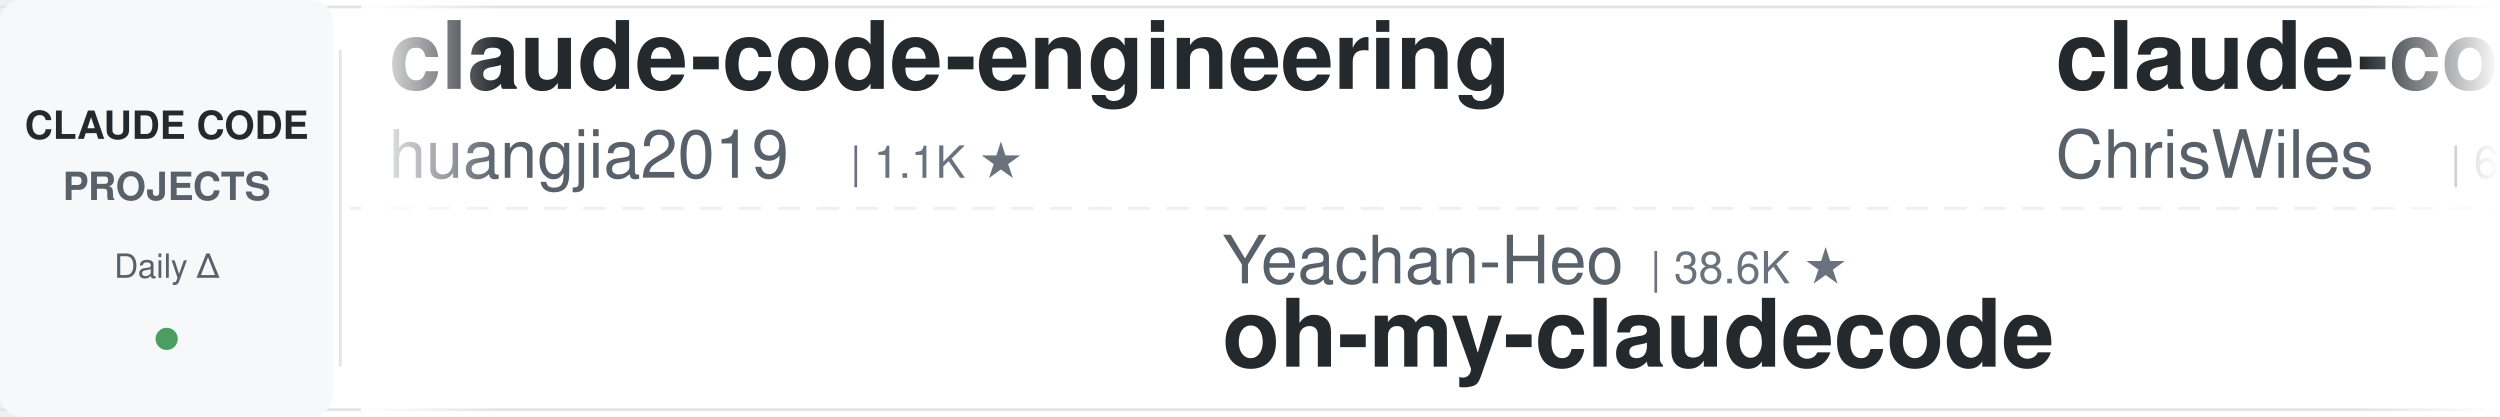
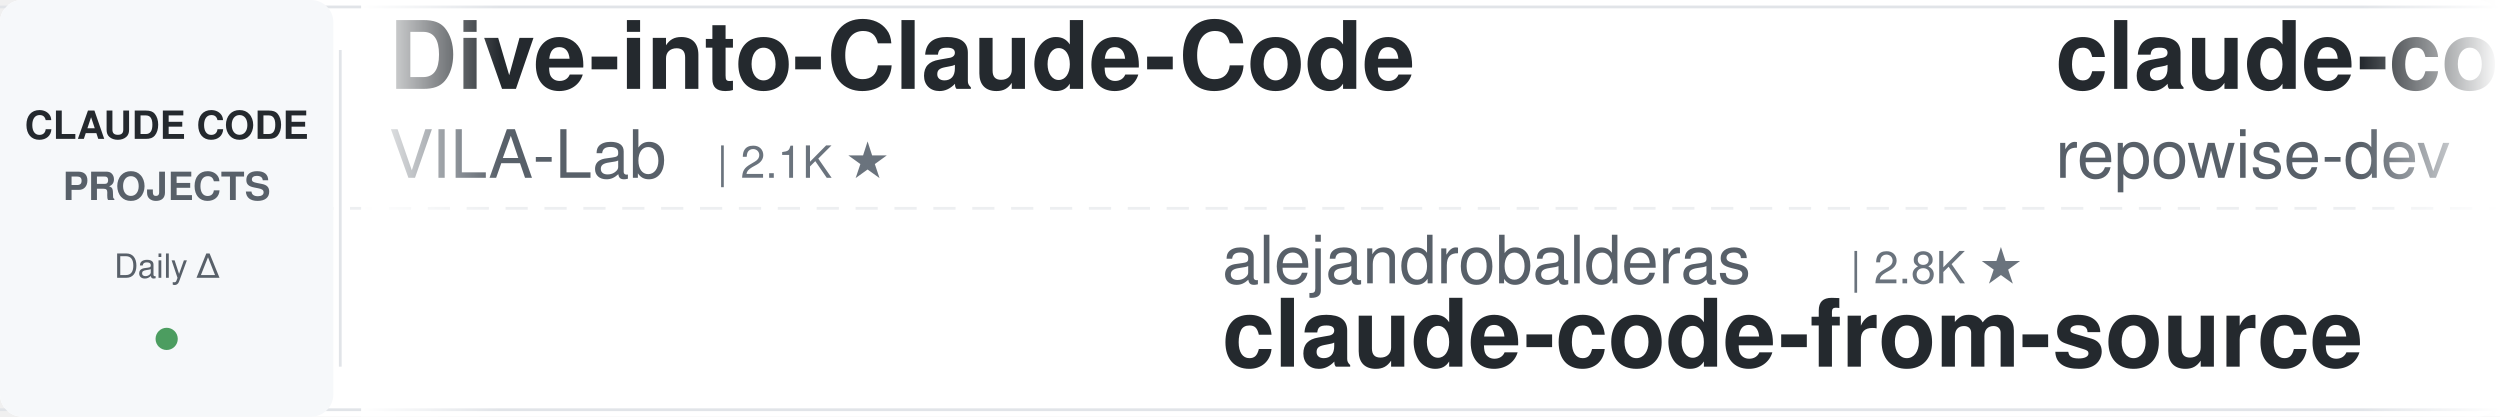
<svg xmlns="http://www.w3.org/2000/svg" width="900" height="150">
  <defs>
    <linearGradient id="leftFade" x1="0%" y1="0%" x2="100%" y2="0%">
      <stop offset="0%" style="stop-color:#ffffff;stop-opacity:1" />
      <stop offset="100%" style="stop-color:#ffffff;stop-opacity:0" />
    </linearGradient>
    <linearGradient id="rightFade" x1="0%" y1="0%" x2="100%" y2="0%">
      <stop offset="0%" style="stop-color:#ffffff;stop-opacity:0" />
      <stop offset="100%" style="stop-color:#ffffff;stop-opacity:1" />
    </linearGradient>
  </defs>
  <rect width="900" height="150" fill="#ffffff" rx="8" />
  <rect x="0" y="2" width="900" height="1" fill="#e1e4e8" />
  <rect x="0" y="147" width="900" height="1" fill="#e1e4e8" />
  <line x1="0" y1="75" x2="900" y2="75" stroke="#e1e4e8" stroke-width="1" stroke-dasharray="8 6" opacity="0.6" />
  <rect x="0" y="0" width="120" height="150" fill="#f6f8fa" rx="8" />
  <text x="60" y="50" font-family="-apple-system, BlinkMacSystemFont, 'Segoe UI', Helvetica, Arial, sans-serif" font-size="14" font-weight="600" fill="#24292e" text-anchor="middle">CLAUDE CODE</text>
  <text x="60" y="72" font-family="-apple-system, BlinkMacSystemFont, 'Segoe UI', Helvetica, Arial, sans-serif" font-size="14" font-weight="600" fill="#586069" text-anchor="middle">PROJECTS</text>
  <text x="60" y="100" font-family="-apple-system, BlinkMacSystemFont, 'Segoe UI', Helvetica, Arial, sans-serif" font-size="12" font-weight="500" fill="#586069" text-anchor="middle">Daily Δ</text>
  <circle cx="60" cy="122" r="4" fill="#22863a" opacity="0.8" />
  <rect x="122" y="18" width="1" height="114" fill="#e1e4e8" />
  <clipPath id="tickerClip">
    <rect x="130" y="0" width="770" height="150" />
  </clipPath>
  <g clip-path="url(#tickerClip)">
    <g id="tickerItems">
      <animateTransform attributeName="transform" attributeType="XML" type="translate" from="0 0" to="-3000 0" dur="54s" repeatCount="indefinite" />
      <g transform="translate(0, 0)">
-         <text x="140" y="32" font-family="-apple-system, BlinkMacSystemFont, 'Segoe UI', Helvetica, Arial, sans-serif" font-size="34" font-weight="600" fill="#24292e">claude-code-engineering</text>
-         <text x="140" y="64" font-family="-apple-system, BlinkMacSystemFont, 'Segoe UI', Helvetica, Arial, sans-serif" font-size="24" font-weight="400" fill="#586069">huangjia2019</text>
-         <text x="306" y="64" font-family="-apple-system, BlinkMacSystemFont, 'Segoe UI', Helvetica, Arial, sans-serif" font-size="16" font-weight="500" fill="#6a737d">| 1.1K ★</text>
+         <text x="140" y="32" font-family="-apple-system, BlinkMacSystemFont, 'Segoe UI', Helvetica, Arial, sans-serif" font-size="34" font-weight="600" fill="#24292e">Dive-into-Claude-Code</text>
+         <text x="140" y="64" font-family="-apple-system, BlinkMacSystemFont, 'Segoe UI', Helvetica, Arial, sans-serif" font-size="24" font-weight="400" fill="#586069">VILA-Lab</text>
+         <text x="258" y="64" font-family="-apple-system, BlinkMacSystemFont, 'Segoe UI', Helvetica, Arial, sans-serif" font-size="16" font-weight="500" fill="#6a737d">| 2.1K ★</text>
      </g>
      <g transform="translate(300, 0)">
-         <text x="140" y="102" font-family="-apple-system, BlinkMacSystemFont, 'Segoe UI', Helvetica, Arial, sans-serif" font-size="24" font-weight="400" fill="#586069">Yeachan-Heo</text>
-         <text x="294" y="102" font-family="-apple-system, BlinkMacSystemFont, 'Segoe UI', Helvetica, Arial, sans-serif" font-size="16" font-weight="500" fill="#6a737d">| 38.6K ★</text>
-         <text x="140" y="132" font-family="-apple-system, BlinkMacSystemFont, 'Segoe UI', Helvetica, Arial, sans-serif" font-size="34" font-weight="600" fill="#24292e">oh-my-claudecode</text>
+         <text x="140" y="102" font-family="-apple-system, BlinkMacSystemFont, 'Segoe UI', Helvetica, Arial, sans-serif" font-size="24" font-weight="400" fill="#586069">alejandrobalderas</text>
+         <text x="366" y="102" font-family="-apple-system, BlinkMacSystemFont, 'Segoe UI', Helvetica, Arial, sans-serif" font-size="16" font-weight="500" fill="#6a737d">| 2.8K ★</text>
+         <text x="140" y="132" font-family="-apple-system, BlinkMacSystemFont, 'Segoe UI', Helvetica, Arial, sans-serif" font-size="34" font-weight="600" fill="#24292e">claude-code-from-source</text>
      </g>
      <g transform="translate(600, 0)">
-         <text x="140" y="32" font-family="-apple-system, BlinkMacSystemFont, 'Segoe UI', Helvetica, Arial, sans-serif" font-size="34" font-weight="600" fill="#24292e">claude-code-showcase</text>
-         <text x="140" y="64" font-family="-apple-system, BlinkMacSystemFont, 'Segoe UI', Helvetica, Arial, sans-serif" font-size="24" font-weight="400" fill="#586069">ChrisWiles</text>
-         <text x="282" y="64" font-family="-apple-system, BlinkMacSystemFont, 'Segoe UI', Helvetica, Arial, sans-serif" font-size="16" font-weight="500" fill="#6a737d">| 6.0K ★</text>
+         <text x="140" y="32" font-family="-apple-system, BlinkMacSystemFont, 'Segoe UI', Helvetica, Arial, sans-serif" font-size="34" font-weight="600" fill="#24292e">claude-code-prompts</text>
+         <text x="140" y="64" font-family="-apple-system, BlinkMacSystemFont, 'Segoe UI', Helvetica, Arial, sans-serif" font-size="24" font-weight="400" fill="#586069">repowise-dev</text>
+         <text x="306" y="64" font-family="-apple-system, BlinkMacSystemFont, 'Segoe UI', Helvetica, Arial, sans-serif" font-size="16" font-weight="500" fill="#6a737d">| 1.2K ★</text>
      </g>
      <g transform="translate(900, 0)">
-         <text x="140" y="102" font-family="-apple-system, BlinkMacSystemFont, 'Segoe UI', Helvetica, Arial, sans-serif" font-size="24" font-weight="400" fill="#586069">hangsman</text>
-         <text x="258" y="102" font-family="-apple-system, BlinkMacSystemFont, 'Segoe UI', Helvetica, Arial, sans-serif" font-size="16" font-weight="500" fill="#6a737d">| 791 ★</text>
-         <text x="140" y="132" font-family="-apple-system, BlinkMacSystemFont, 'Segoe UI', Helvetica, Arial, sans-serif" font-size="34" font-weight="600" fill="#24292e">claude-code-source</text>
+         <text x="140" y="102" font-family="-apple-system, BlinkMacSystemFont, 'Segoe UI', Helvetica, Arial, sans-serif" font-size="24" font-weight="400" fill="#586069">anthropics</text>
+         <text x="282" y="102" font-family="-apple-system, BlinkMacSystemFont, 'Segoe UI', Helvetica, Arial, sans-serif" font-size="16" font-weight="500" fill="#6a737d">| 170.2K ★</text>
+         <text x="140" y="132" font-family="-apple-system, BlinkMacSystemFont, 'Segoe UI', Helvetica, Arial, sans-serif" font-size="34" font-weight="600" fill="#24292e">skills</text>
      </g>
      <g transform="translate(1200, 0)">
-         <text x="140" y="32" font-family="-apple-system, BlinkMacSystemFont, 'Segoe UI', Helvetica, Arial, sans-serif" font-size="34" font-weight="600" fill="#24292e">claude-code-system-promp...</text>
-         <text x="140" y="64" font-family="-apple-system, BlinkMacSystemFont, 'Segoe UI', Helvetica, Arial, sans-serif" font-size="24" font-weight="400" fill="#586069">Piebald-AI</text>
-         <text x="282" y="64" font-family="-apple-system, BlinkMacSystemFont, 'Segoe UI', Helvetica, Arial, sans-serif" font-size="16" font-weight="500" fill="#6a737d">| 12.3K ★</text>
+         <text x="140" y="32" font-family="-apple-system, BlinkMacSystemFont, 'Segoe UI', Helvetica, Arial, sans-serif" font-size="34" font-weight="600" fill="#24292e">claude-code-source-build</text>
+         <text x="140" y="64" font-family="-apple-system, BlinkMacSystemFont, 'Segoe UI', Helvetica, Arial, sans-serif" font-size="24" font-weight="400" fill="#586069">andrew-kramer-inno</text>
+         <text x="378" y="64" font-family="-apple-system, BlinkMacSystemFont, 'Segoe UI', Helvetica, Arial, sans-serif" font-size="16" font-weight="500" fill="#6a737d">| 593 ★</text>
      </g>
      <g transform="translate(1500, 0)">
-         <text x="140" y="102" font-family="-apple-system, BlinkMacSystemFont, 'Segoe UI', Helvetica, Arial, sans-serif" font-size="24" font-weight="400" fill="#586069">OneRedOak</text>
-         <text x="270" y="102" font-family="-apple-system, BlinkMacSystemFont, 'Segoe UI', Helvetica, Arial, sans-serif" font-size="16" font-weight="500" fill="#6a737d">| 3.9K ★</text>
-         <text x="140" y="132" font-family="-apple-system, BlinkMacSystemFont, 'Segoe UI', Helvetica, Arial, sans-serif" font-size="34" font-weight="600" fill="#24292e">claude-code-workflows</text>
+         <text x="140" y="102" font-family="-apple-system, BlinkMacSystemFont, 'Segoe UI', Helvetica, Arial, sans-serif" font-size="24" font-weight="400" fill="#586069">davila7</text>
+         <text x="246" y="102" font-family="-apple-system, BlinkMacSystemFont, 'Segoe UI', Helvetica, Arial, sans-serif" font-size="16" font-weight="500" fill="#6a737d">| 30.3K ★</text>
+         <text x="140" y="132" font-family="-apple-system, BlinkMacSystemFont, 'Segoe UI', Helvetica, Arial, sans-serif" font-size="34" font-weight="600" fill="#24292e">claude-code-templates</text>
      </g>
      <g transform="translate(1800, 0)">
-         <text x="140" y="32" font-family="-apple-system, BlinkMacSystemFont, 'Segoe UI', Helvetica, Arial, sans-serif" font-size="34" font-weight="600" fill="#24292e">claude-code-tudou</text>
-         <text x="140" y="64" font-family="-apple-system, BlinkMacSystemFont, 'Segoe UI', Helvetica, Arial, sans-serif" font-size="24" font-weight="400" fill="#586069">AICoderTudou</text>
-         <text x="306" y="64" font-family="-apple-system, BlinkMacSystemFont, 'Segoe UI', Helvetica, Arial, sans-serif" font-size="16" font-weight="500" fill="#6a737d">| 496 ★</text>
+         <text x="140" y="32" font-family="-apple-system, BlinkMacSystemFont, 'Segoe UI', Helvetica, Arial, sans-serif" font-size="34" font-weight="600" fill="#24292e">claude-code-settings</text>
+         <text x="140" y="64" font-family="-apple-system, BlinkMacSystemFont, 'Segoe UI', Helvetica, Arial, sans-serif" font-size="24" font-weight="400" fill="#586069">feiskyer</text>
+         <text x="258" y="64" font-family="-apple-system, BlinkMacSystemFont, 'Segoe UI', Helvetica, Arial, sans-serif" font-size="16" font-weight="500" fill="#6a737d">| 1.6K ★</text>
      </g>
      <g transform="translate(2100, 0)">
-         <text x="140" y="102" font-family="-apple-system, BlinkMacSystemFont, 'Segoe UI', Helvetica, Arial, sans-serif" font-size="24" font-weight="400" fill="#586069">VoltAgent</text>
-         <text x="270" y="102" font-family="-apple-system, BlinkMacSystemFont, 'Segoe UI', Helvetica, Arial, sans-serif" font-size="16" font-weight="500" fill="#6a737d">| 24.4K ★</text>
-         <text x="140" y="132" font-family="-apple-system, BlinkMacSystemFont, 'Segoe UI', Helvetica, Arial, sans-serif" font-size="34" font-weight="600" fill="#24292e">awesome-claude-code-suba...</text>
+         <text x="140" y="102" font-family="-apple-system, BlinkMacSystemFont, 'Segoe UI', Helvetica, Arial, sans-serif" font-size="24" font-weight="400" fill="#586069">Piebald-AI</text>
+         <text x="282" y="102" font-family="-apple-system, BlinkMacSystemFont, 'Segoe UI', Helvetica, Arial, sans-serif" font-size="16" font-weight="500" fill="#6a737d">| 12.4K ★</text>
+         <text x="140" y="132" font-family="-apple-system, BlinkMacSystemFont, 'Segoe UI', Helvetica, Arial, sans-serif" font-size="34" font-weight="600" fill="#24292e">claude-code-system-promp...</text>
      </g>
      <g transform="translate(2400, 0)">
-         <text x="140" y="32" font-family="-apple-system, BlinkMacSystemFont, 'Segoe UI', Helvetica, Arial, sans-serif" font-size="34" font-weight="600" fill="#24292e">everything-claude-code</text>
-         <text x="140" y="64" font-family="-apple-system, BlinkMacSystemFont, 'Segoe UI', Helvetica, Arial, sans-serif" font-size="24" font-weight="400" fill="#586069">WorldFlowAI</text>
-         <text x="294" y="64" font-family="-apple-system, BlinkMacSystemFont, 'Segoe UI', Helvetica, Arial, sans-serif" font-size="16" font-weight="500" fill="#6a737d">| 1.3K ★</text>
+         <text x="140" y="32" font-family="-apple-system, BlinkMacSystemFont, 'Segoe UI', Helvetica, Arial, sans-serif" font-size="34" font-weight="600" fill="#24292e">arcads-claude-code</text>
+         <text x="140" y="64" font-family="-apple-system, BlinkMacSystemFont, 'Segoe UI', Helvetica, Arial, sans-serif" font-size="24" font-weight="400" fill="#586069">krusemediallc</text>
+         <text x="318" y="64" font-family="-apple-system, BlinkMacSystemFont, 'Segoe UI', Helvetica, Arial, sans-serif" font-size="16" font-weight="500" fill="#6a737d">| 1.2K ★</text>
      </g>
      <g transform="translate(2700, 0)">
-         <text x="140" y="102" font-family="-apple-system, BlinkMacSystemFont, 'Segoe UI', Helvetica, Arial, sans-serif" font-size="24" font-weight="400" fill="#586069">disler</text>
-         <text x="234" y="102" font-family="-apple-system, BlinkMacSystemFont, 'Segoe UI', Helvetica, Arial, sans-serif" font-size="16" font-weight="500" fill="#6a737d">| 1.6K ★</text>
-         <text x="140" y="132" font-family="-apple-system, BlinkMacSystemFont, 'Segoe UI', Helvetica, Arial, sans-serif" font-size="34" font-weight="600" fill="#24292e">pi-vs-claude-code</text>
+         <text x="140" y="102" font-family="-apple-system, BlinkMacSystemFont, 'Segoe UI', Helvetica, Arial, sans-serif" font-size="24" font-weight="400" fill="#586069">wanshuiyin</text>
+         <text x="282" y="102" font-family="-apple-system, BlinkMacSystemFont, 'Segoe UI', Helvetica, Arial, sans-serif" font-size="16" font-weight="500" fill="#6a737d">| 14.8K ★</text>
+         <text x="140" y="132" font-family="-apple-system, BlinkMacSystemFont, 'Segoe UI', Helvetica, Arial, sans-serif" font-size="34" font-weight="600" fill="#24292e">Auto-claude-code-researc...</text>
      </g>
      <g transform="translate(3000, 0)">
-         <text x="140" y="32" font-family="-apple-system, BlinkMacSystemFont, 'Segoe UI', Helvetica, Arial, sans-serif" font-size="34" font-weight="600" fill="#24292e">claude-code-engineering</text>
-         <text x="140" y="64" font-family="-apple-system, BlinkMacSystemFont, 'Segoe UI', Helvetica, Arial, sans-serif" font-size="24" font-weight="400" fill="#586069">huangjia2019</text>
-         <text x="306" y="64" font-family="-apple-system, BlinkMacSystemFont, 'Segoe UI', Helvetica, Arial, sans-serif" font-size="16" font-weight="500" fill="#6a737d">| 1.1K ★</text>
+         <text x="140" y="32" font-family="-apple-system, BlinkMacSystemFont, 'Segoe UI', Helvetica, Arial, sans-serif" font-size="34" font-weight="600" fill="#24292e">Dive-into-Claude-Code</text>
+         <text x="140" y="64" font-family="-apple-system, BlinkMacSystemFont, 'Segoe UI', Helvetica, Arial, sans-serif" font-size="24" font-weight="400" fill="#586069">VILA-Lab</text>
+         <text x="258" y="64" font-family="-apple-system, BlinkMacSystemFont, 'Segoe UI', Helvetica, Arial, sans-serif" font-size="16" font-weight="500" fill="#6a737d">| 2.1K ★</text>
      </g>
      <g transform="translate(3300, 0)">
-         <text x="140" y="102" font-family="-apple-system, BlinkMacSystemFont, 'Segoe UI', Helvetica, Arial, sans-serif" font-size="24" font-weight="400" fill="#586069">Yeachan-Heo</text>
-         <text x="294" y="102" font-family="-apple-system, BlinkMacSystemFont, 'Segoe UI', Helvetica, Arial, sans-serif" font-size="16" font-weight="500" fill="#6a737d">| 38.6K ★</text>
-         <text x="140" y="132" font-family="-apple-system, BlinkMacSystemFont, 'Segoe UI', Helvetica, Arial, sans-serif" font-size="34" font-weight="600" fill="#24292e">oh-my-claudecode</text>
+         <text x="140" y="102" font-family="-apple-system, BlinkMacSystemFont, 'Segoe UI', Helvetica, Arial, sans-serif" font-size="24" font-weight="400" fill="#586069">alejandrobalderas</text>
+         <text x="366" y="102" font-family="-apple-system, BlinkMacSystemFont, 'Segoe UI', Helvetica, Arial, sans-serif" font-size="16" font-weight="500" fill="#6a737d">| 2.8K ★</text>
+         <text x="140" y="132" font-family="-apple-system, BlinkMacSystemFont, 'Segoe UI', Helvetica, Arial, sans-serif" font-size="34" font-weight="600" fill="#24292e">claude-code-from-source</text>
      </g>
      <g transform="translate(3600, 0)">
-         <text x="140" y="32" font-family="-apple-system, BlinkMacSystemFont, 'Segoe UI', Helvetica, Arial, sans-serif" font-size="34" font-weight="600" fill="#24292e">claude-code-showcase</text>
-         <text x="140" y="64" font-family="-apple-system, BlinkMacSystemFont, 'Segoe UI', Helvetica, Arial, sans-serif" font-size="24" font-weight="400" fill="#586069">ChrisWiles</text>
-         <text x="282" y="64" font-family="-apple-system, BlinkMacSystemFont, 'Segoe UI', Helvetica, Arial, sans-serif" font-size="16" font-weight="500" fill="#6a737d">| 6.0K ★</text>
+         <text x="140" y="32" font-family="-apple-system, BlinkMacSystemFont, 'Segoe UI', Helvetica, Arial, sans-serif" font-size="34" font-weight="600" fill="#24292e">claude-code-prompts</text>
+         <text x="140" y="64" font-family="-apple-system, BlinkMacSystemFont, 'Segoe UI', Helvetica, Arial, sans-serif" font-size="24" font-weight="400" fill="#586069">repowise-dev</text>
+         <text x="306" y="64" font-family="-apple-system, BlinkMacSystemFont, 'Segoe UI', Helvetica, Arial, sans-serif" font-size="16" font-weight="500" fill="#6a737d">| 1.2K ★</text>
      </g>
      <g transform="translate(3900, 0)">
-         <text x="140" y="102" font-family="-apple-system, BlinkMacSystemFont, 'Segoe UI', Helvetica, Arial, sans-serif" font-size="24" font-weight="400" fill="#586069">hangsman</text>
-         <text x="258" y="102" font-family="-apple-system, BlinkMacSystemFont, 'Segoe UI', Helvetica, Arial, sans-serif" font-size="16" font-weight="500" fill="#6a737d">| 791 ★</text>
-         <text x="140" y="132" font-family="-apple-system, BlinkMacSystemFont, 'Segoe UI', Helvetica, Arial, sans-serif" font-size="34" font-weight="600" fill="#24292e">claude-code-source</text>
+         <text x="140" y="102" font-family="-apple-system, BlinkMacSystemFont, 'Segoe UI', Helvetica, Arial, sans-serif" font-size="24" font-weight="400" fill="#586069">anthropics</text>
+         <text x="282" y="102" font-family="-apple-system, BlinkMacSystemFont, 'Segoe UI', Helvetica, Arial, sans-serif" font-size="16" font-weight="500" fill="#6a737d">| 170.2K ★</text>
+         <text x="140" y="132" font-family="-apple-system, BlinkMacSystemFont, 'Segoe UI', Helvetica, Arial, sans-serif" font-size="34" font-weight="600" fill="#24292e">skills</text>
      </g>
    </g>
  </g>
  <rect x="130" y="0" width="50" height="150" fill="url(#leftFade)" />
  <rect x="850" y="0" width="50" height="150" fill="url(#rightFade)" />
</svg>
